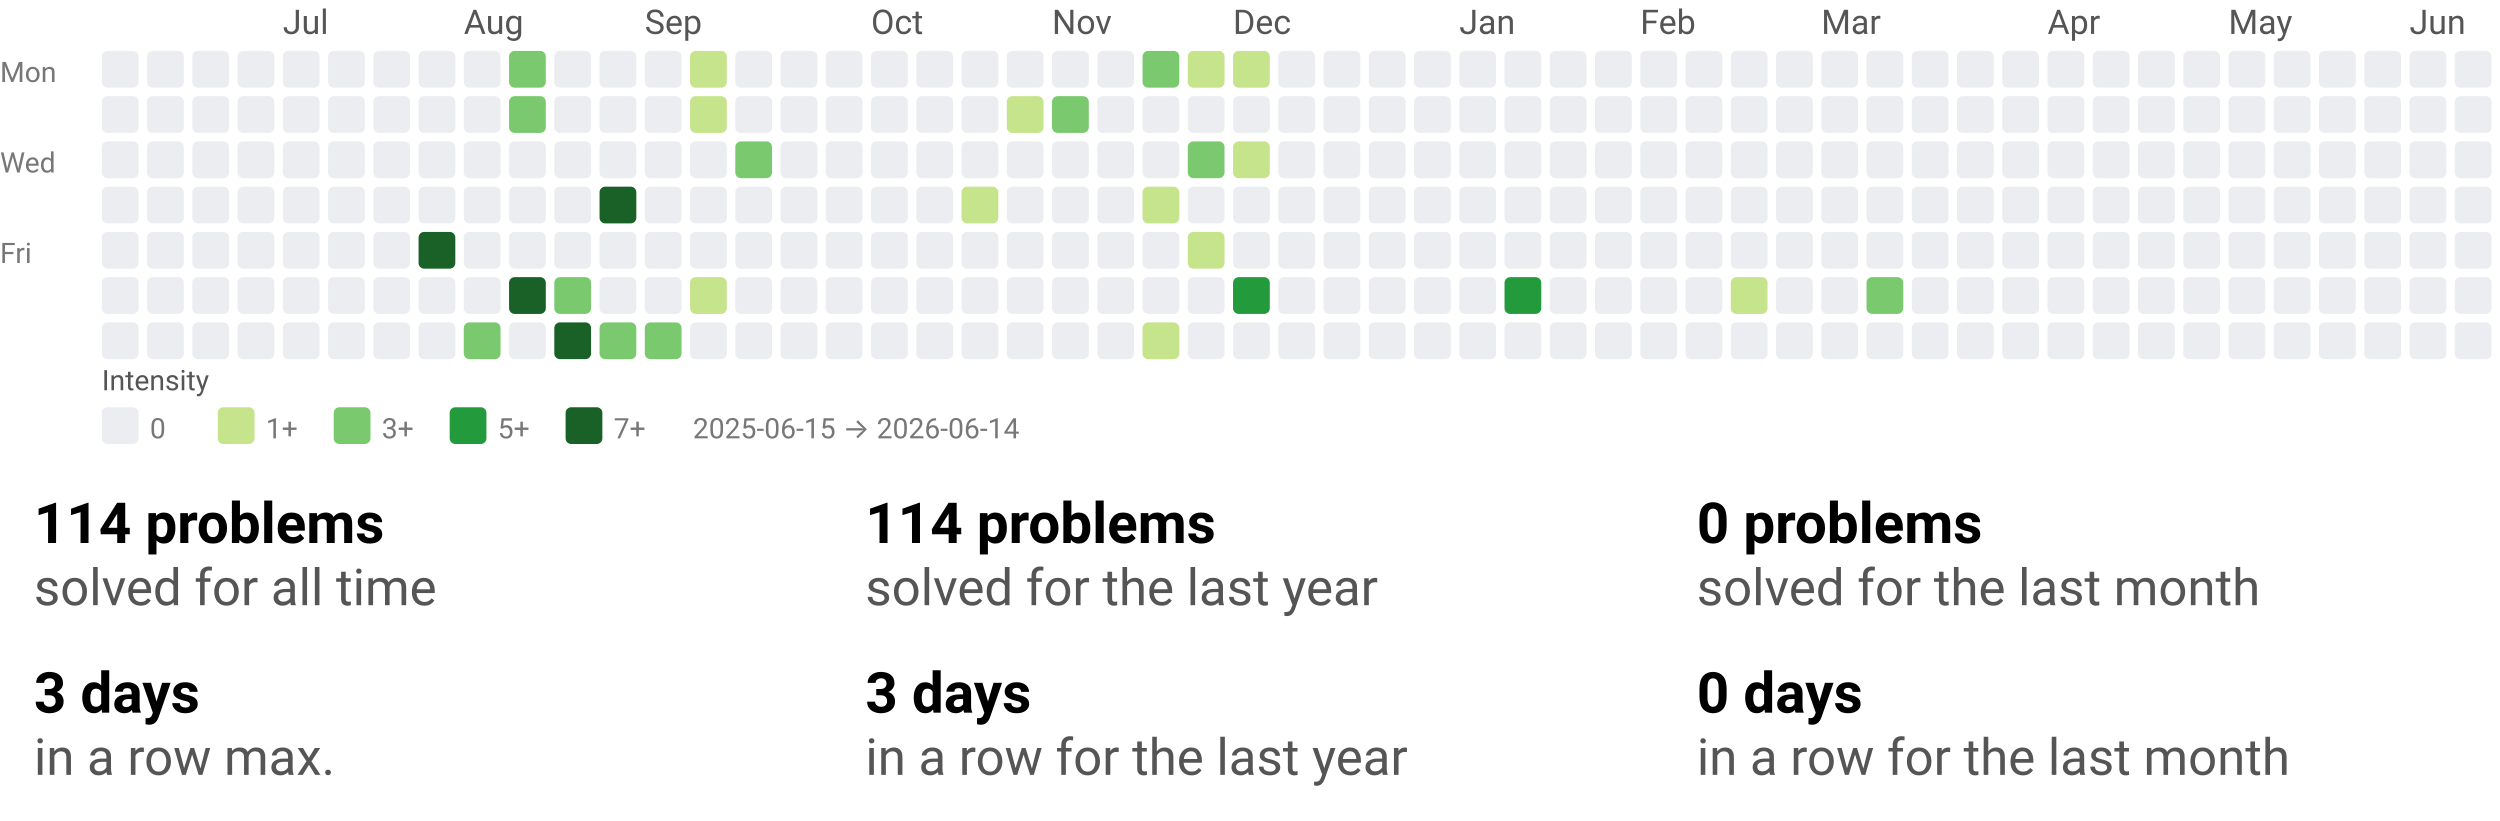
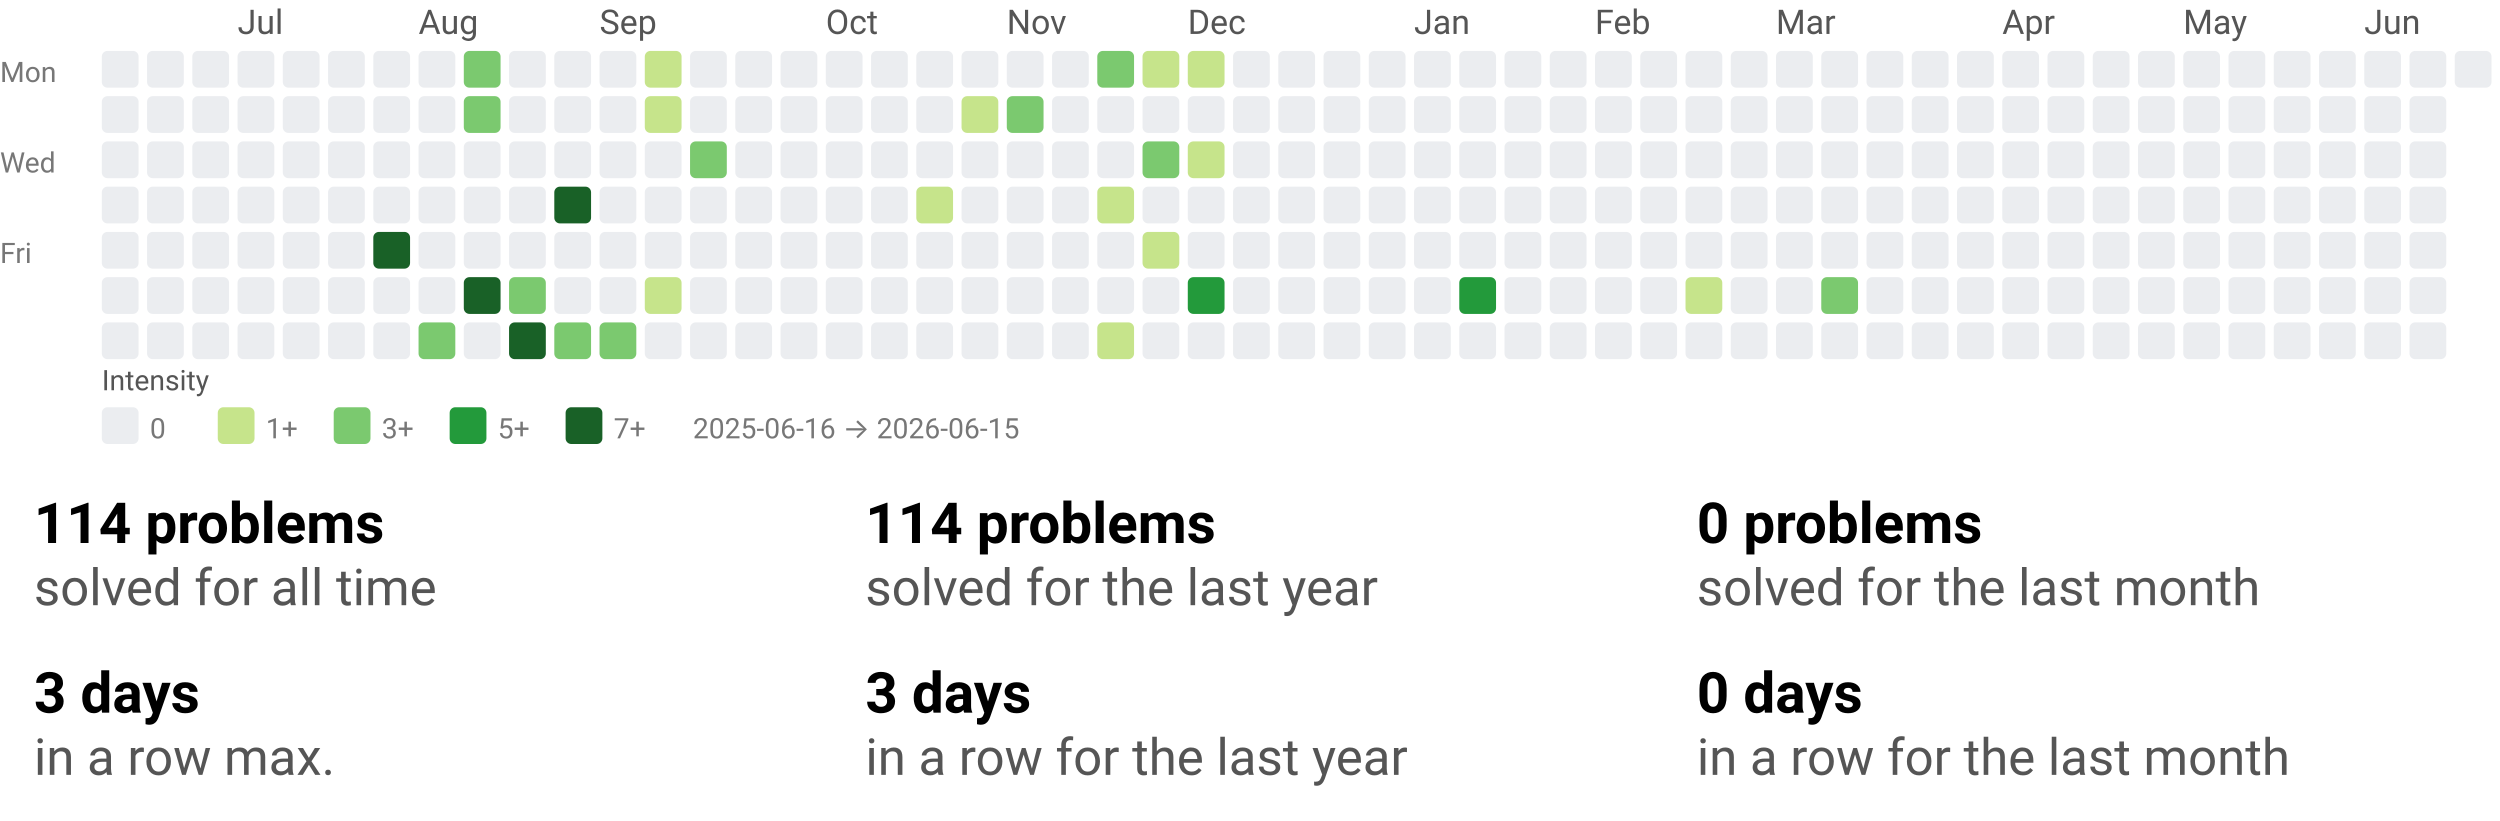
<svg xmlns="http://www.w3.org/2000/svg" width="884" height="290" viewBox="0 0 884 290" role="img" aria-labelledby="t d">
  <style>text{font-family:system-ui,-apple-system, Segoe UI, Roboto, Ubuntu, Cantarell, Noto Sans, sans-serif;}</style>
  <svg width="884" height="158" viewBox="0 0 884 158" role="img" aria-labelledby="title desc">
    <style>text{font-family:system-ui,-apple-system, Segoe UI, Roboto, Ubuntu, Cantarell, Noto Sans, sans-serif;}</style>
-     <text x="100" y="12" fill="#555">Jul</text>
-     <text x="164" y="12" fill="#555">Aug</text>
-     <text x="228" y="12" fill="#555">Sep</text>
-     <text x="308" y="12" fill="#555">Oct</text>
-     <text x="372" y="12" fill="#555">Nov</text>
-     <text x="436" y="12" fill="#555">Dec</text>
-     <text x="516" y="12" fill="#555">Jan</text>
-     <text x="580" y="12" fill="#555">Feb</text>
-     <text x="644" y="12" fill="#555">Mar</text>
-     <text x="724" y="12" fill="#555">Apr</text>
-     <text x="788" y="12" fill="#555">May</text>
-     <text x="852" y="12" fill="#555">Jun</text>
+     <text x="84" y="12" fill="#555">Jul</text>
+     <text x="148" y="12" fill="#555">Aug</text>
+     <text x="212" y="12" fill="#555">Sep</text>
+     <text x="292" y="12" fill="#555">Oct</text>
+     <text x="356" y="12" fill="#555">Nov</text>
+     <text x="420" y="12" fill="#555">Dec</text>
+     <text x="500" y="12" fill="#555">Jan</text>
+     <text x="564" y="12" fill="#555">Feb</text>
+     <text x="628" y="12" fill="#555">Mar</text>
+     <text x="708" y="12" fill="#555">Apr</text>
+     <text x="772" y="12" fill="#555">May</text>
+     <text x="836" y="12" fill="#555">Jun</text>
    <text x="0" y="29" font-size="10" fill="#777">Mon</text>
    <text x="0" y="61" font-size="10" fill="#777">Wed</text>
    <text x="0" y="93" font-size="10" fill="#777">Fri</text>
    <rect x="36" y="18" width="13" height="13" rx="2" ry="2" fill="#ebedf0" />
    <rect x="36" y="34" width="13" height="13" rx="2" ry="2" fill="#ebedf0" />
    <rect x="36" y="50" width="13" height="13" rx="2" ry="2" fill="#ebedf0" />
    <rect x="36" y="66" width="13" height="13" rx="2" ry="2" fill="#ebedf0" />
    <rect x="36" y="82" width="13" height="13" rx="2" ry="2" fill="#ebedf0" />
    <rect x="36" y="98" width="13" height="13" rx="2" ry="2" fill="#ebedf0" />
    <rect x="36" y="114" width="13" height="13" rx="2" ry="2" fill="#ebedf0" />
    <rect x="52" y="18" width="13" height="13" rx="2" ry="2" fill="#ebedf0" />
    <rect x="52" y="34" width="13" height="13" rx="2" ry="2" fill="#ebedf0" />
    <rect x="52" y="50" width="13" height="13" rx="2" ry="2" fill="#ebedf0" />
    <rect x="52" y="66" width="13" height="13" rx="2" ry="2" fill="#ebedf0" />
    <rect x="52" y="82" width="13" height="13" rx="2" ry="2" fill="#ebedf0" />
    <rect x="52" y="98" width="13" height="13" rx="2" ry="2" fill="#ebedf0" />
    <rect x="52" y="114" width="13" height="13" rx="2" ry="2" fill="#ebedf0" />
    <rect x="68" y="18" width="13" height="13" rx="2" ry="2" fill="#ebedf0" />
    <rect x="68" y="34" width="13" height="13" rx="2" ry="2" fill="#ebedf0" />
    <rect x="68" y="50" width="13" height="13" rx="2" ry="2" fill="#ebedf0" />
    <rect x="68" y="66" width="13" height="13" rx="2" ry="2" fill="#ebedf0" />
    <rect x="68" y="82" width="13" height="13" rx="2" ry="2" fill="#ebedf0" />
    <rect x="68" y="98" width="13" height="13" rx="2" ry="2" fill="#ebedf0" />
    <rect x="68" y="114" width="13" height="13" rx="2" ry="2" fill="#ebedf0" />
    <rect x="84" y="18" width="13" height="13" rx="2" ry="2" fill="#ebedf0" />
    <rect x="84" y="34" width="13" height="13" rx="2" ry="2" fill="#ebedf0" />
    <rect x="84" y="50" width="13" height="13" rx="2" ry="2" fill="#ebedf0" />
    <rect x="84" y="66" width="13" height="13" rx="2" ry="2" fill="#ebedf0" />
    <rect x="84" y="82" width="13" height="13" rx="2" ry="2" fill="#ebedf0" />
    <rect x="84" y="98" width="13" height="13" rx="2" ry="2" fill="#ebedf0" />
    <rect x="84" y="114" width="13" height="13" rx="2" ry="2" fill="#ebedf0" />
    <rect x="100" y="18" width="13" height="13" rx="2" ry="2" fill="#ebedf0" />
    <rect x="100" y="34" width="13" height="13" rx="2" ry="2" fill="#ebedf0" />
    <rect x="100" y="50" width="13" height="13" rx="2" ry="2" fill="#ebedf0" />
    <rect x="100" y="66" width="13" height="13" rx="2" ry="2" fill="#ebedf0" />
    <rect x="100" y="82" width="13" height="13" rx="2" ry="2" fill="#ebedf0" />
    <rect x="100" y="98" width="13" height="13" rx="2" ry="2" fill="#ebedf0" />
    <rect x="100" y="114" width="13" height="13" rx="2" ry="2" fill="#ebedf0" />
    <rect x="116" y="18" width="13" height="13" rx="2" ry="2" fill="#ebedf0" />
    <rect x="116" y="34" width="13" height="13" rx="2" ry="2" fill="#ebedf0" />
    <rect x="116" y="50" width="13" height="13" rx="2" ry="2" fill="#ebedf0" />
    <rect x="116" y="66" width="13" height="13" rx="2" ry="2" fill="#ebedf0" />
    <rect x="116" y="82" width="13" height="13" rx="2" ry="2" fill="#ebedf0" />
    <rect x="116" y="98" width="13" height="13" rx="2" ry="2" fill="#ebedf0" />
    <rect x="116" y="114" width="13" height="13" rx="2" ry="2" fill="#ebedf0" />
    <rect x="132" y="18" width="13" height="13" rx="2" ry="2" fill="#ebedf0" />
    <rect x="132" y="34" width="13" height="13" rx="2" ry="2" fill="#ebedf0" />
    <rect x="132" y="50" width="13" height="13" rx="2" ry="2" fill="#ebedf0" />
    <rect x="132" y="66" width="13" height="13" rx="2" ry="2" fill="#ebedf0" />
-     <rect x="132" y="82" width="13" height="13" rx="2" ry="2" fill="#ebedf0" />
+     <rect x="132" y="82" width="13" height="13" rx="2" ry="2" fill="#196127" />
    <rect x="132" y="98" width="13" height="13" rx="2" ry="2" fill="#ebedf0" />
    <rect x="132" y="114" width="13" height="13" rx="2" ry="2" fill="#ebedf0" />
    <rect x="148" y="18" width="13" height="13" rx="2" ry="2" fill="#ebedf0" />
    <rect x="148" y="34" width="13" height="13" rx="2" ry="2" fill="#ebedf0" />
    <rect x="148" y="50" width="13" height="13" rx="2" ry="2" fill="#ebedf0" />
    <rect x="148" y="66" width="13" height="13" rx="2" ry="2" fill="#ebedf0" />
-     <rect x="148" y="82" width="13" height="13" rx="2" ry="2" fill="#196127" />
+     <rect x="148" y="82" width="13" height="13" rx="2" ry="2" fill="#ebedf0" />
    <rect x="148" y="98" width="13" height="13" rx="2" ry="2" fill="#ebedf0" />
-     <rect x="148" y="114" width="13" height="13" rx="2" ry="2" fill="#ebedf0" />
-     <rect x="164" y="18" width="13" height="13" rx="2" ry="2" fill="#ebedf0" />
-     <rect x="164" y="34" width="13" height="13" rx="2" ry="2" fill="#ebedf0" />
+     <rect x="148" y="114" width="13" height="13" rx="2" ry="2" fill="#7bc96f" />
+     <rect x="164" y="18" width="13" height="13" rx="2" ry="2" fill="#7bc96f" />
+     <rect x="164" y="34" width="13" height="13" rx="2" ry="2" fill="#7bc96f" />
    <rect x="164" y="50" width="13" height="13" rx="2" ry="2" fill="#ebedf0" />
    <rect x="164" y="66" width="13" height="13" rx="2" ry="2" fill="#ebedf0" />
    <rect x="164" y="82" width="13" height="13" rx="2" ry="2" fill="#ebedf0" />
-     <rect x="164" y="98" width="13" height="13" rx="2" ry="2" fill="#ebedf0" />
-     <rect x="164" y="114" width="13" height="13" rx="2" ry="2" fill="#7bc96f" />
-     <rect x="180" y="18" width="13" height="13" rx="2" ry="2" fill="#7bc96f" />
-     <rect x="180" y="34" width="13" height="13" rx="2" ry="2" fill="#7bc96f" />
+     <rect x="164" y="98" width="13" height="13" rx="2" ry="2" fill="#196127" />
+     <rect x="164" y="114" width="13" height="13" rx="2" ry="2" fill="#ebedf0" />
+     <rect x="180" y="18" width="13" height="13" rx="2" ry="2" fill="#ebedf0" />
+     <rect x="180" y="34" width="13" height="13" rx="2" ry="2" fill="#ebedf0" />
    <rect x="180" y="50" width="13" height="13" rx="2" ry="2" fill="#ebedf0" />
    <rect x="180" y="66" width="13" height="13" rx="2" ry="2" fill="#ebedf0" />
    <rect x="180" y="82" width="13" height="13" rx="2" ry="2" fill="#ebedf0" />
-     <rect x="180" y="98" width="13" height="13" rx="2" ry="2" fill="#196127" />
-     <rect x="180" y="114" width="13" height="13" rx="2" ry="2" fill="#ebedf0" />
+     <rect x="180" y="98" width="13" height="13" rx="2" ry="2" fill="#7bc96f" />
+     <rect x="180" y="114" width="13" height="13" rx="2" ry="2" fill="#196127" />
    <rect x="196" y="18" width="13" height="13" rx="2" ry="2" fill="#ebedf0" />
    <rect x="196" y="34" width="13" height="13" rx="2" ry="2" fill="#ebedf0" />
    <rect x="196" y="50" width="13" height="13" rx="2" ry="2" fill="#ebedf0" />
-     <rect x="196" y="66" width="13" height="13" rx="2" ry="2" fill="#ebedf0" />
+     <rect x="196" y="66" width="13" height="13" rx="2" ry="2" fill="#196127" />
    <rect x="196" y="82" width="13" height="13" rx="2" ry="2" fill="#ebedf0" />
-     <rect x="196" y="98" width="13" height="13" rx="2" ry="2" fill="#7bc96f" />
-     <rect x="196" y="114" width="13" height="13" rx="2" ry="2" fill="#196127" />
+     <rect x="196" y="98" width="13" height="13" rx="2" ry="2" fill="#ebedf0" />
+     <rect x="196" y="114" width="13" height="13" rx="2" ry="2" fill="#7bc96f" />
    <rect x="212" y="18" width="13" height="13" rx="2" ry="2" fill="#ebedf0" />
    <rect x="212" y="34" width="13" height="13" rx="2" ry="2" fill="#ebedf0" />
    <rect x="212" y="50" width="13" height="13" rx="2" ry="2" fill="#ebedf0" />
-     <rect x="212" y="66" width="13" height="13" rx="2" ry="2" fill="#196127" />
+     <rect x="212" y="66" width="13" height="13" rx="2" ry="2" fill="#ebedf0" />
    <rect x="212" y="82" width="13" height="13" rx="2" ry="2" fill="#ebedf0" />
    <rect x="212" y="98" width="13" height="13" rx="2" ry="2" fill="#ebedf0" />
    <rect x="212" y="114" width="13" height="13" rx="2" ry="2" fill="#7bc96f" />
-     <rect x="228" y="18" width="13" height="13" rx="2" ry="2" fill="#ebedf0" />
-     <rect x="228" y="34" width="13" height="13" rx="2" ry="2" fill="#ebedf0" />
+     <rect x="228" y="18" width="13" height="13" rx="2" ry="2" fill="#c6e48b" />
+     <rect x="228" y="34" width="13" height="13" rx="2" ry="2" fill="#c6e48b" />
    <rect x="228" y="50" width="13" height="13" rx="2" ry="2" fill="#ebedf0" />
    <rect x="228" y="66" width="13" height="13" rx="2" ry="2" fill="#ebedf0" />
    <rect x="228" y="82" width="13" height="13" rx="2" ry="2" fill="#ebedf0" />
-     <rect x="228" y="98" width="13" height="13" rx="2" ry="2" fill="#ebedf0" />
-     <rect x="228" y="114" width="13" height="13" rx="2" ry="2" fill="#7bc96f" />
-     <rect x="244" y="18" width="13" height="13" rx="2" ry="2" fill="#c6e48b" />
-     <rect x="244" y="34" width="13" height="13" rx="2" ry="2" fill="#c6e48b" />
-     <rect x="244" y="50" width="13" height="13" rx="2" ry="2" fill="#ebedf0" />
+     <rect x="228" y="98" width="13" height="13" rx="2" ry="2" fill="#c6e48b" />
+     <rect x="228" y="114" width="13" height="13" rx="2" ry="2" fill="#ebedf0" />
+     <rect x="244" y="18" width="13" height="13" rx="2" ry="2" fill="#ebedf0" />
+     <rect x="244" y="34" width="13" height="13" rx="2" ry="2" fill="#ebedf0" />
+     <rect x="244" y="50" width="13" height="13" rx="2" ry="2" fill="#7bc96f" />
    <rect x="244" y="66" width="13" height="13" rx="2" ry="2" fill="#ebedf0" />
    <rect x="244" y="82" width="13" height="13" rx="2" ry="2" fill="#ebedf0" />
-     <rect x="244" y="98" width="13" height="13" rx="2" ry="2" fill="#c6e48b" />
+     <rect x="244" y="98" width="13" height="13" rx="2" ry="2" fill="#ebedf0" />
    <rect x="244" y="114" width="13" height="13" rx="2" ry="2" fill="#ebedf0" />
    <rect x="260" y="18" width="13" height="13" rx="2" ry="2" fill="#ebedf0" />
    <rect x="260" y="34" width="13" height="13" rx="2" ry="2" fill="#ebedf0" />
-     <rect x="260" y="50" width="13" height="13" rx="2" ry="2" fill="#7bc96f" />
+     <rect x="260" y="50" width="13" height="13" rx="2" ry="2" fill="#ebedf0" />
    <rect x="260" y="66" width="13" height="13" rx="2" ry="2" fill="#ebedf0" />
    <rect x="260" y="82" width="13" height="13" rx="2" ry="2" fill="#ebedf0" />
    <rect x="260" y="98" width="13" height="13" rx="2" ry="2" fill="#ebedf0" />
    <rect x="260" y="114" width="13" height="13" rx="2" ry="2" fill="#ebedf0" />
    <rect x="276" y="18" width="13" height="13" rx="2" ry="2" fill="#ebedf0" />
    <rect x="276" y="34" width="13" height="13" rx="2" ry="2" fill="#ebedf0" />
    <rect x="276" y="50" width="13" height="13" rx="2" ry="2" fill="#ebedf0" />
    <rect x="276" y="66" width="13" height="13" rx="2" ry="2" fill="#ebedf0" />
    <rect x="276" y="82" width="13" height="13" rx="2" ry="2" fill="#ebedf0" />
    <rect x="276" y="98" width="13" height="13" rx="2" ry="2" fill="#ebedf0" />
    <rect x="276" y="114" width="13" height="13" rx="2" ry="2" fill="#ebedf0" />
    <rect x="292" y="18" width="13" height="13" rx="2" ry="2" fill="#ebedf0" />
    <rect x="292" y="34" width="13" height="13" rx="2" ry="2" fill="#ebedf0" />
    <rect x="292" y="50" width="13" height="13" rx="2" ry="2" fill="#ebedf0" />
    <rect x="292" y="66" width="13" height="13" rx="2" ry="2" fill="#ebedf0" />
    <rect x="292" y="82" width="13" height="13" rx="2" ry="2" fill="#ebedf0" />
    <rect x="292" y="98" width="13" height="13" rx="2" ry="2" fill="#ebedf0" />
    <rect x="292" y="114" width="13" height="13" rx="2" ry="2" fill="#ebedf0" />
    <rect x="308" y="18" width="13" height="13" rx="2" ry="2" fill="#ebedf0" />
    <rect x="308" y="34" width="13" height="13" rx="2" ry="2" fill="#ebedf0" />
    <rect x="308" y="50" width="13" height="13" rx="2" ry="2" fill="#ebedf0" />
    <rect x="308" y="66" width="13" height="13" rx="2" ry="2" fill="#ebedf0" />
    <rect x="308" y="82" width="13" height="13" rx="2" ry="2" fill="#ebedf0" />
    <rect x="308" y="98" width="13" height="13" rx="2" ry="2" fill="#ebedf0" />
    <rect x="308" y="114" width="13" height="13" rx="2" ry="2" fill="#ebedf0" />
    <rect x="324" y="18" width="13" height="13" rx="2" ry="2" fill="#ebedf0" />
    <rect x="324" y="34" width="13" height="13" rx="2" ry="2" fill="#ebedf0" />
    <rect x="324" y="50" width="13" height="13" rx="2" ry="2" fill="#ebedf0" />
-     <rect x="324" y="66" width="13" height="13" rx="2" ry="2" fill="#ebedf0" />
+     <rect x="324" y="66" width="13" height="13" rx="2" ry="2" fill="#c6e48b" />
    <rect x="324" y="82" width="13" height="13" rx="2" ry="2" fill="#ebedf0" />
    <rect x="324" y="98" width="13" height="13" rx="2" ry="2" fill="#ebedf0" />
    <rect x="324" y="114" width="13" height="13" rx="2" ry="2" fill="#ebedf0" />
    <rect x="340" y="18" width="13" height="13" rx="2" ry="2" fill="#ebedf0" />
-     <rect x="340" y="34" width="13" height="13" rx="2" ry="2" fill="#ebedf0" />
+     <rect x="340" y="34" width="13" height="13" rx="2" ry="2" fill="#c6e48b" />
    <rect x="340" y="50" width="13" height="13" rx="2" ry="2" fill="#ebedf0" />
-     <rect x="340" y="66" width="13" height="13" rx="2" ry="2" fill="#c6e48b" />
+     <rect x="340" y="66" width="13" height="13" rx="2" ry="2" fill="#ebedf0" />
    <rect x="340" y="82" width="13" height="13" rx="2" ry="2" fill="#ebedf0" />
    <rect x="340" y="98" width="13" height="13" rx="2" ry="2" fill="#ebedf0" />
    <rect x="340" y="114" width="13" height="13" rx="2" ry="2" fill="#ebedf0" />
    <rect x="356" y="18" width="13" height="13" rx="2" ry="2" fill="#ebedf0" />
-     <rect x="356" y="34" width="13" height="13" rx="2" ry="2" fill="#c6e48b" />
+     <rect x="356" y="34" width="13" height="13" rx="2" ry="2" fill="#7bc96f" />
    <rect x="356" y="50" width="13" height="13" rx="2" ry="2" fill="#ebedf0" />
    <rect x="356" y="66" width="13" height="13" rx="2" ry="2" fill="#ebedf0" />
    <rect x="356" y="82" width="13" height="13" rx="2" ry="2" fill="#ebedf0" />
    <rect x="356" y="98" width="13" height="13" rx="2" ry="2" fill="#ebedf0" />
    <rect x="356" y="114" width="13" height="13" rx="2" ry="2" fill="#ebedf0" />
    <rect x="372" y="18" width="13" height="13" rx="2" ry="2" fill="#ebedf0" />
-     <rect x="372" y="34" width="13" height="13" rx="2" ry="2" fill="#7bc96f" />
+     <rect x="372" y="34" width="13" height="13" rx="2" ry="2" fill="#ebedf0" />
    <rect x="372" y="50" width="13" height="13" rx="2" ry="2" fill="#ebedf0" />
    <rect x="372" y="66" width="13" height="13" rx="2" ry="2" fill="#ebedf0" />
    <rect x="372" y="82" width="13" height="13" rx="2" ry="2" fill="#ebedf0" />
    <rect x="372" y="98" width="13" height="13" rx="2" ry="2" fill="#ebedf0" />
    <rect x="372" y="114" width="13" height="13" rx="2" ry="2" fill="#ebedf0" />
-     <rect x="388" y="18" width="13" height="13" rx="2" ry="2" fill="#ebedf0" />
+     <rect x="388" y="18" width="13" height="13" rx="2" ry="2" fill="#7bc96f" />
    <rect x="388" y="34" width="13" height="13" rx="2" ry="2" fill="#ebedf0" />
    <rect x="388" y="50" width="13" height="13" rx="2" ry="2" fill="#ebedf0" />
-     <rect x="388" y="66" width="13" height="13" rx="2" ry="2" fill="#ebedf0" />
+     <rect x="388" y="66" width="13" height="13" rx="2" ry="2" fill="#c6e48b" />
    <rect x="388" y="82" width="13" height="13" rx="2" ry="2" fill="#ebedf0" />
    <rect x="388" y="98" width="13" height="13" rx="2" ry="2" fill="#ebedf0" />
-     <rect x="388" y="114" width="13" height="13" rx="2" ry="2" fill="#ebedf0" />
-     <rect x="404" y="18" width="13" height="13" rx="2" ry="2" fill="#7bc96f" />
+     <rect x="388" y="114" width="13" height="13" rx="2" ry="2" fill="#c6e48b" />
+     <rect x="404" y="18" width="13" height="13" rx="2" ry="2" fill="#c6e48b" />
    <rect x="404" y="34" width="13" height="13" rx="2" ry="2" fill="#ebedf0" />
-     <rect x="404" y="50" width="13" height="13" rx="2" ry="2" fill="#ebedf0" />
-     <rect x="404" y="66" width="13" height="13" rx="2" ry="2" fill="#c6e48b" />
-     <rect x="404" y="82" width="13" height="13" rx="2" ry="2" fill="#ebedf0" />
+     <rect x="404" y="50" width="13" height="13" rx="2" ry="2" fill="#7bc96f" />
+     <rect x="404" y="66" width="13" height="13" rx="2" ry="2" fill="#ebedf0" />
+     <rect x="404" y="82" width="13" height="13" rx="2" ry="2" fill="#c6e48b" />
    <rect x="404" y="98" width="13" height="13" rx="2" ry="2" fill="#ebedf0" />
-     <rect x="404" y="114" width="13" height="13" rx="2" ry="2" fill="#c6e48b" />
+     <rect x="404" y="114" width="13" height="13" rx="2" ry="2" fill="#ebedf0" />
    <rect x="420" y="18" width="13" height="13" rx="2" ry="2" fill="#c6e48b" />
    <rect x="420" y="34" width="13" height="13" rx="2" ry="2" fill="#ebedf0" />
-     <rect x="420" y="50" width="13" height="13" rx="2" ry="2" fill="#7bc96f" />
+     <rect x="420" y="50" width="13" height="13" rx="2" ry="2" fill="#c6e48b" />
    <rect x="420" y="66" width="13" height="13" rx="2" ry="2" fill="#ebedf0" />
-     <rect x="420" y="82" width="13" height="13" rx="2" ry="2" fill="#c6e48b" />
-     <rect x="420" y="98" width="13" height="13" rx="2" ry="2" fill="#ebedf0" />
+     <rect x="420" y="82" width="13" height="13" rx="2" ry="2" fill="#ebedf0" />
+     <rect x="420" y="98" width="13" height="13" rx="2" ry="2" fill="#239a3b" />
    <rect x="420" y="114" width="13" height="13" rx="2" ry="2" fill="#ebedf0" />
-     <rect x="436" y="18" width="13" height="13" rx="2" ry="2" fill="#c6e48b" />
+     <rect x="436" y="18" width="13" height="13" rx="2" ry="2" fill="#ebedf0" />
    <rect x="436" y="34" width="13" height="13" rx="2" ry="2" fill="#ebedf0" />
-     <rect x="436" y="50" width="13" height="13" rx="2" ry="2" fill="#c6e48b" />
+     <rect x="436" y="50" width="13" height="13" rx="2" ry="2" fill="#ebedf0" />
    <rect x="436" y="66" width="13" height="13" rx="2" ry="2" fill="#ebedf0" />
    <rect x="436" y="82" width="13" height="13" rx="2" ry="2" fill="#ebedf0" />
-     <rect x="436" y="98" width="13" height="13" rx="2" ry="2" fill="#239a3b" />
+     <rect x="436" y="98" width="13" height="13" rx="2" ry="2" fill="#ebedf0" />
    <rect x="436" y="114" width="13" height="13" rx="2" ry="2" fill="#ebedf0" />
    <rect x="452" y="18" width="13" height="13" rx="2" ry="2" fill="#ebedf0" />
    <rect x="452" y="34" width="13" height="13" rx="2" ry="2" fill="#ebedf0" />
    <rect x="452" y="50" width="13" height="13" rx="2" ry="2" fill="#ebedf0" />
    <rect x="452" y="66" width="13" height="13" rx="2" ry="2" fill="#ebedf0" />
    <rect x="452" y="82" width="13" height="13" rx="2" ry="2" fill="#ebedf0" />
    <rect x="452" y="98" width="13" height="13" rx="2" ry="2" fill="#ebedf0" />
    <rect x="452" y="114" width="13" height="13" rx="2" ry="2" fill="#ebedf0" />
    <rect x="468" y="18" width="13" height="13" rx="2" ry="2" fill="#ebedf0" />
    <rect x="468" y="34" width="13" height="13" rx="2" ry="2" fill="#ebedf0" />
    <rect x="468" y="50" width="13" height="13" rx="2" ry="2" fill="#ebedf0" />
    <rect x="468" y="66" width="13" height="13" rx="2" ry="2" fill="#ebedf0" />
    <rect x="468" y="82" width="13" height="13" rx="2" ry="2" fill="#ebedf0" />
    <rect x="468" y="98" width="13" height="13" rx="2" ry="2" fill="#ebedf0" />
    <rect x="468" y="114" width="13" height="13" rx="2" ry="2" fill="#ebedf0" />
    <rect x="484" y="18" width="13" height="13" rx="2" ry="2" fill="#ebedf0" />
    <rect x="484" y="34" width="13" height="13" rx="2" ry="2" fill="#ebedf0" />
    <rect x="484" y="50" width="13" height="13" rx="2" ry="2" fill="#ebedf0" />
    <rect x="484" y="66" width="13" height="13" rx="2" ry="2" fill="#ebedf0" />
    <rect x="484" y="82" width="13" height="13" rx="2" ry="2" fill="#ebedf0" />
    <rect x="484" y="98" width="13" height="13" rx="2" ry="2" fill="#ebedf0" />
    <rect x="484" y="114" width="13" height="13" rx="2" ry="2" fill="#ebedf0" />
    <rect x="500" y="18" width="13" height="13" rx="2" ry="2" fill="#ebedf0" />
    <rect x="500" y="34" width="13" height="13" rx="2" ry="2" fill="#ebedf0" />
    <rect x="500" y="50" width="13" height="13" rx="2" ry="2" fill="#ebedf0" />
    <rect x="500" y="66" width="13" height="13" rx="2" ry="2" fill="#ebedf0" />
    <rect x="500" y="82" width="13" height="13" rx="2" ry="2" fill="#ebedf0" />
    <rect x="500" y="98" width="13" height="13" rx="2" ry="2" fill="#ebedf0" />
    <rect x="500" y="114" width="13" height="13" rx="2" ry="2" fill="#ebedf0" />
    <rect x="516" y="18" width="13" height="13" rx="2" ry="2" fill="#ebedf0" />
    <rect x="516" y="34" width="13" height="13" rx="2" ry="2" fill="#ebedf0" />
    <rect x="516" y="50" width="13" height="13" rx="2" ry="2" fill="#ebedf0" />
    <rect x="516" y="66" width="13" height="13" rx="2" ry="2" fill="#ebedf0" />
    <rect x="516" y="82" width="13" height="13" rx="2" ry="2" fill="#ebedf0" />
-     <rect x="516" y="98" width="13" height="13" rx="2" ry="2" fill="#ebedf0" />
+     <rect x="516" y="98" width="13" height="13" rx="2" ry="2" fill="#239a3b" />
    <rect x="516" y="114" width="13" height="13" rx="2" ry="2" fill="#ebedf0" />
    <rect x="532" y="18" width="13" height="13" rx="2" ry="2" fill="#ebedf0" />
    <rect x="532" y="34" width="13" height="13" rx="2" ry="2" fill="#ebedf0" />
    <rect x="532" y="50" width="13" height="13" rx="2" ry="2" fill="#ebedf0" />
    <rect x="532" y="66" width="13" height="13" rx="2" ry="2" fill="#ebedf0" />
    <rect x="532" y="82" width="13" height="13" rx="2" ry="2" fill="#ebedf0" />
-     <rect x="532" y="98" width="13" height="13" rx="2" ry="2" fill="#239a3b" />
+     <rect x="532" y="98" width="13" height="13" rx="2" ry="2" fill="#ebedf0" />
    <rect x="532" y="114" width="13" height="13" rx="2" ry="2" fill="#ebedf0" />
    <rect x="548" y="18" width="13" height="13" rx="2" ry="2" fill="#ebedf0" />
    <rect x="548" y="34" width="13" height="13" rx="2" ry="2" fill="#ebedf0" />
    <rect x="548" y="50" width="13" height="13" rx="2" ry="2" fill="#ebedf0" />
    <rect x="548" y="66" width="13" height="13" rx="2" ry="2" fill="#ebedf0" />
    <rect x="548" y="82" width="13" height="13" rx="2" ry="2" fill="#ebedf0" />
    <rect x="548" y="98" width="13" height="13" rx="2" ry="2" fill="#ebedf0" />
    <rect x="548" y="114" width="13" height="13" rx="2" ry="2" fill="#ebedf0" />
    <rect x="564" y="18" width="13" height="13" rx="2" ry="2" fill="#ebedf0" />
    <rect x="564" y="34" width="13" height="13" rx="2" ry="2" fill="#ebedf0" />
    <rect x="564" y="50" width="13" height="13" rx="2" ry="2" fill="#ebedf0" />
    <rect x="564" y="66" width="13" height="13" rx="2" ry="2" fill="#ebedf0" />
    <rect x="564" y="82" width="13" height="13" rx="2" ry="2" fill="#ebedf0" />
    <rect x="564" y="98" width="13" height="13" rx="2" ry="2" fill="#ebedf0" />
    <rect x="564" y="114" width="13" height="13" rx="2" ry="2" fill="#ebedf0" />
    <rect x="580" y="18" width="13" height="13" rx="2" ry="2" fill="#ebedf0" />
    <rect x="580" y="34" width="13" height="13" rx="2" ry="2" fill="#ebedf0" />
    <rect x="580" y="50" width="13" height="13" rx="2" ry="2" fill="#ebedf0" />
    <rect x="580" y="66" width="13" height="13" rx="2" ry="2" fill="#ebedf0" />
    <rect x="580" y="82" width="13" height="13" rx="2" ry="2" fill="#ebedf0" />
    <rect x="580" y="98" width="13" height="13" rx="2" ry="2" fill="#ebedf0" />
    <rect x="580" y="114" width="13" height="13" rx="2" ry="2" fill="#ebedf0" />
    <rect x="596" y="18" width="13" height="13" rx="2" ry="2" fill="#ebedf0" />
    <rect x="596" y="34" width="13" height="13" rx="2" ry="2" fill="#ebedf0" />
    <rect x="596" y="50" width="13" height="13" rx="2" ry="2" fill="#ebedf0" />
    <rect x="596" y="66" width="13" height="13" rx="2" ry="2" fill="#ebedf0" />
    <rect x="596" y="82" width="13" height="13" rx="2" ry="2" fill="#ebedf0" />
-     <rect x="596" y="98" width="13" height="13" rx="2" ry="2" fill="#ebedf0" />
+     <rect x="596" y="98" width="13" height="13" rx="2" ry="2" fill="#c6e48b" />
    <rect x="596" y="114" width="13" height="13" rx="2" ry="2" fill="#ebedf0" />
    <rect x="612" y="18" width="13" height="13" rx="2" ry="2" fill="#ebedf0" />
    <rect x="612" y="34" width="13" height="13" rx="2" ry="2" fill="#ebedf0" />
    <rect x="612" y="50" width="13" height="13" rx="2" ry="2" fill="#ebedf0" />
    <rect x="612" y="66" width="13" height="13" rx="2" ry="2" fill="#ebedf0" />
    <rect x="612" y="82" width="13" height="13" rx="2" ry="2" fill="#ebedf0" />
-     <rect x="612" y="98" width="13" height="13" rx="2" ry="2" fill="#c6e48b" />
+     <rect x="612" y="98" width="13" height="13" rx="2" ry="2" fill="#ebedf0" />
    <rect x="612" y="114" width="13" height="13" rx="2" ry="2" fill="#ebedf0" />
    <rect x="628" y="18" width="13" height="13" rx="2" ry="2" fill="#ebedf0" />
    <rect x="628" y="34" width="13" height="13" rx="2" ry="2" fill="#ebedf0" />
    <rect x="628" y="50" width="13" height="13" rx="2" ry="2" fill="#ebedf0" />
    <rect x="628" y="66" width="13" height="13" rx="2" ry="2" fill="#ebedf0" />
    <rect x="628" y="82" width="13" height="13" rx="2" ry="2" fill="#ebedf0" />
    <rect x="628" y="98" width="13" height="13" rx="2" ry="2" fill="#ebedf0" />
    <rect x="628" y="114" width="13" height="13" rx="2" ry="2" fill="#ebedf0" />
    <rect x="644" y="18" width="13" height="13" rx="2" ry="2" fill="#ebedf0" />
    <rect x="644" y="34" width="13" height="13" rx="2" ry="2" fill="#ebedf0" />
    <rect x="644" y="50" width="13" height="13" rx="2" ry="2" fill="#ebedf0" />
    <rect x="644" y="66" width="13" height="13" rx="2" ry="2" fill="#ebedf0" />
    <rect x="644" y="82" width="13" height="13" rx="2" ry="2" fill="#ebedf0" />
-     <rect x="644" y="98" width="13" height="13" rx="2" ry="2" fill="#ebedf0" />
+     <rect x="644" y="98" width="13" height="13" rx="2" ry="2" fill="#7bc96f" />
    <rect x="644" y="114" width="13" height="13" rx="2" ry="2" fill="#ebedf0" />
    <rect x="660" y="18" width="13" height="13" rx="2" ry="2" fill="#ebedf0" />
    <rect x="660" y="34" width="13" height="13" rx="2" ry="2" fill="#ebedf0" />
    <rect x="660" y="50" width="13" height="13" rx="2" ry="2" fill="#ebedf0" />
    <rect x="660" y="66" width="13" height="13" rx="2" ry="2" fill="#ebedf0" />
    <rect x="660" y="82" width="13" height="13" rx="2" ry="2" fill="#ebedf0" />
-     <rect x="660" y="98" width="13" height="13" rx="2" ry="2" fill="#7bc96f" />
+     <rect x="660" y="98" width="13" height="13" rx="2" ry="2" fill="#ebedf0" />
    <rect x="660" y="114" width="13" height="13" rx="2" ry="2" fill="#ebedf0" />
    <rect x="676" y="18" width="13" height="13" rx="2" ry="2" fill="#ebedf0" />
    <rect x="676" y="34" width="13" height="13" rx="2" ry="2" fill="#ebedf0" />
    <rect x="676" y="50" width="13" height="13" rx="2" ry="2" fill="#ebedf0" />
    <rect x="676" y="66" width="13" height="13" rx="2" ry="2" fill="#ebedf0" />
    <rect x="676" y="82" width="13" height="13" rx="2" ry="2" fill="#ebedf0" />
    <rect x="676" y="98" width="13" height="13" rx="2" ry="2" fill="#ebedf0" />
    <rect x="676" y="114" width="13" height="13" rx="2" ry="2" fill="#ebedf0" />
    <rect x="692" y="18" width="13" height="13" rx="2" ry="2" fill="#ebedf0" />
    <rect x="692" y="34" width="13" height="13" rx="2" ry="2" fill="#ebedf0" />
    <rect x="692" y="50" width="13" height="13" rx="2" ry="2" fill="#ebedf0" />
    <rect x="692" y="66" width="13" height="13" rx="2" ry="2" fill="#ebedf0" />
    <rect x="692" y="82" width="13" height="13" rx="2" ry="2" fill="#ebedf0" />
    <rect x="692" y="98" width="13" height="13" rx="2" ry="2" fill="#ebedf0" />
    <rect x="692" y="114" width="13" height="13" rx="2" ry="2" fill="#ebedf0" />
    <rect x="708" y="18" width="13" height="13" rx="2" ry="2" fill="#ebedf0" />
    <rect x="708" y="34" width="13" height="13" rx="2" ry="2" fill="#ebedf0" />
    <rect x="708" y="50" width="13" height="13" rx="2" ry="2" fill="#ebedf0" />
    <rect x="708" y="66" width="13" height="13" rx="2" ry="2" fill="#ebedf0" />
    <rect x="708" y="82" width="13" height="13" rx="2" ry="2" fill="#ebedf0" />
    <rect x="708" y="98" width="13" height="13" rx="2" ry="2" fill="#ebedf0" />
    <rect x="708" y="114" width="13" height="13" rx="2" ry="2" fill="#ebedf0" />
    <rect x="724" y="18" width="13" height="13" rx="2" ry="2" fill="#ebedf0" />
    <rect x="724" y="34" width="13" height="13" rx="2" ry="2" fill="#ebedf0" />
    <rect x="724" y="50" width="13" height="13" rx="2" ry="2" fill="#ebedf0" />
    <rect x="724" y="66" width="13" height="13" rx="2" ry="2" fill="#ebedf0" />
    <rect x="724" y="82" width="13" height="13" rx="2" ry="2" fill="#ebedf0" />
    <rect x="724" y="98" width="13" height="13" rx="2" ry="2" fill="#ebedf0" />
    <rect x="724" y="114" width="13" height="13" rx="2" ry="2" fill="#ebedf0" />
    <rect x="740" y="18" width="13" height="13" rx="2" ry="2" fill="#ebedf0" />
    <rect x="740" y="34" width="13" height="13" rx="2" ry="2" fill="#ebedf0" />
    <rect x="740" y="50" width="13" height="13" rx="2" ry="2" fill="#ebedf0" />
    <rect x="740" y="66" width="13" height="13" rx="2" ry="2" fill="#ebedf0" />
    <rect x="740" y="82" width="13" height="13" rx="2" ry="2" fill="#ebedf0" />
    <rect x="740" y="98" width="13" height="13" rx="2" ry="2" fill="#ebedf0" />
    <rect x="740" y="114" width="13" height="13" rx="2" ry="2" fill="#ebedf0" />
    <rect x="756" y="18" width="13" height="13" rx="2" ry="2" fill="#ebedf0" />
    <rect x="756" y="34" width="13" height="13" rx="2" ry="2" fill="#ebedf0" />
    <rect x="756" y="50" width="13" height="13" rx="2" ry="2" fill="#ebedf0" />
    <rect x="756" y="66" width="13" height="13" rx="2" ry="2" fill="#ebedf0" />
    <rect x="756" y="82" width="13" height="13" rx="2" ry="2" fill="#ebedf0" />
    <rect x="756" y="98" width="13" height="13" rx="2" ry="2" fill="#ebedf0" />
    <rect x="756" y="114" width="13" height="13" rx="2" ry="2" fill="#ebedf0" />
    <rect x="772" y="18" width="13" height="13" rx="2" ry="2" fill="#ebedf0" />
    <rect x="772" y="34" width="13" height="13" rx="2" ry="2" fill="#ebedf0" />
    <rect x="772" y="50" width="13" height="13" rx="2" ry="2" fill="#ebedf0" />
    <rect x="772" y="66" width="13" height="13" rx="2" ry="2" fill="#ebedf0" />
    <rect x="772" y="82" width="13" height="13" rx="2" ry="2" fill="#ebedf0" />
    <rect x="772" y="98" width="13" height="13" rx="2" ry="2" fill="#ebedf0" />
    <rect x="772" y="114" width="13" height="13" rx="2" ry="2" fill="#ebedf0" />
    <rect x="788" y="18" width="13" height="13" rx="2" ry="2" fill="#ebedf0" />
    <rect x="788" y="34" width="13" height="13" rx="2" ry="2" fill="#ebedf0" />
    <rect x="788" y="50" width="13" height="13" rx="2" ry="2" fill="#ebedf0" />
    <rect x="788" y="66" width="13" height="13" rx="2" ry="2" fill="#ebedf0" />
    <rect x="788" y="82" width="13" height="13" rx="2" ry="2" fill="#ebedf0" />
    <rect x="788" y="98" width="13" height="13" rx="2" ry="2" fill="#ebedf0" />
    <rect x="788" y="114" width="13" height="13" rx="2" ry="2" fill="#ebedf0" />
    <rect x="804" y="18" width="13" height="13" rx="2" ry="2" fill="#ebedf0" />
    <rect x="804" y="34" width="13" height="13" rx="2" ry="2" fill="#ebedf0" />
    <rect x="804" y="50" width="13" height="13" rx="2" ry="2" fill="#ebedf0" />
    <rect x="804" y="66" width="13" height="13" rx="2" ry="2" fill="#ebedf0" />
    <rect x="804" y="82" width="13" height="13" rx="2" ry="2" fill="#ebedf0" />
    <rect x="804" y="98" width="13" height="13" rx="2" ry="2" fill="#ebedf0" />
    <rect x="804" y="114" width="13" height="13" rx="2" ry="2" fill="#ebedf0" />
    <rect x="820" y="18" width="13" height="13" rx="2" ry="2" fill="#ebedf0" />
    <rect x="820" y="34" width="13" height="13" rx="2" ry="2" fill="#ebedf0" />
    <rect x="820" y="50" width="13" height="13" rx="2" ry="2" fill="#ebedf0" />
    <rect x="820" y="66" width="13" height="13" rx="2" ry="2" fill="#ebedf0" />
    <rect x="820" y="82" width="13" height="13" rx="2" ry="2" fill="#ebedf0" />
    <rect x="820" y="98" width="13" height="13" rx="2" ry="2" fill="#ebedf0" />
    <rect x="820" y="114" width="13" height="13" rx="2" ry="2" fill="#ebedf0" />
    <rect x="836" y="18" width="13" height="13" rx="2" ry="2" fill="#ebedf0" />
    <rect x="836" y="34" width="13" height="13" rx="2" ry="2" fill="#ebedf0" />
    <rect x="836" y="50" width="13" height="13" rx="2" ry="2" fill="#ebedf0" />
    <rect x="836" y="66" width="13" height="13" rx="2" ry="2" fill="#ebedf0" />
    <rect x="836" y="82" width="13" height="13" rx="2" ry="2" fill="#ebedf0" />
    <rect x="836" y="98" width="13" height="13" rx="2" ry="2" fill="#ebedf0" />
    <rect x="836" y="114" width="13" height="13" rx="2" ry="2" fill="#ebedf0" />
    <rect x="852" y="18" width="13" height="13" rx="2" ry="2" fill="#ebedf0" />
    <rect x="852" y="34" width="13" height="13" rx="2" ry="2" fill="#ebedf0" />
    <rect x="852" y="50" width="13" height="13" rx="2" ry="2" fill="#ebedf0" />
    <rect x="852" y="66" width="13" height="13" rx="2" ry="2" fill="#ebedf0" />
    <rect x="852" y="82" width="13" height="13" rx="2" ry="2" fill="#ebedf0" />
    <rect x="852" y="98" width="13" height="13" rx="2" ry="2" fill="#ebedf0" />
    <rect x="852" y="114" width="13" height="13" rx="2" ry="2" fill="#ebedf0" />
    <rect x="868" y="18" width="13" height="13" rx="2" ry="2" fill="#ebedf0" />
-     <rect x="868" y="34" width="13" height="13" rx="2" ry="2" fill="#ebedf0" />
-     <rect x="868" y="50" width="13" height="13" rx="2" ry="2" fill="#ebedf0" />
-     <rect x="868" y="66" width="13" height="13" rx="2" ry="2" fill="#ebedf0" />
-     <rect x="868" y="82" width="13" height="13" rx="2" ry="2" fill="#ebedf0" />
-     <rect x="868" y="98" width="13" height="13" rx="2" ry="2" fill="#ebedf0" />
-     <rect x="868" y="114" width="13" height="13" rx="2" ry="2" fill="#ebedf0" />
    <text x="36" y="138" font-size="10" fill="#555">Intensity</text>
    <g>
      <rect x="36" y="144" width="13" height="13" rx="2" ry="2" fill="#ebedf0" />
      <text x="53" y="155" font-size="10" fill="#777">0</text>
    </g>
    <g>
      <rect x="77" y="144" width="13" height="13" rx="2" ry="2" fill="#c6e48b" />
      <text x="94" y="155" font-size="10" fill="#777">1+</text>
    </g>
    <g>
      <rect x="118" y="144" width="13" height="13" rx="2" ry="2" fill="#7bc96f" />
      <text x="135" y="155" font-size="10" fill="#777">3+</text>
    </g>
    <g>
      <rect x="159" y="144" width="13" height="13" rx="2" ry="2" fill="#239a3b" />
      <text x="176" y="155" font-size="10" fill="#777">5+</text>
    </g>
    <g>
      <rect x="200" y="144" width="13" height="13" rx="2" ry="2" fill="#196127" />
      <text x="217" y="155" font-size="10" fill="#777">7+</text>
    </g>
-     <text x="245" y="155" font-size="10" fill="#777">2025-06-15 → 2026-06-14</text>
+     <text x="245" y="155" font-size="10" fill="#777">2025-06-16 → 2026-06-15</text>
  </svg>
  <text x="12" y="192" font-size="20" font-weight="600">114 problems</text>
  <text x="12" y="214" fill="#555" font-size="18">solved for all time</text>
  <text x="306" y="192" font-size="20" font-weight="600">114 problems</text>
  <text x="306" y="214" fill="#555" font-size="18">solved for the last year</text>
  <text x="600" y="192" font-size="20" font-weight="600">0 problems</text>
  <text x="600" y="214" fill="#555" font-size="18">solved for the last month</text>
  <text x="12" y="252" font-size="20" font-weight="600">3 days</text>
  <text x="12" y="274" fill="#555" font-size="18">in a row max.</text>
  <text x="306" y="252" font-size="20" font-weight="600">3 days</text>
  <text x="306" y="274" fill="#555" font-size="18">in a row for the last year</text>
  <text x="600" y="252" font-size="20" font-weight="600">0 days</text>
  <text x="600" y="274" fill="#555" font-size="18">in a row for the last month</text>
</svg>
